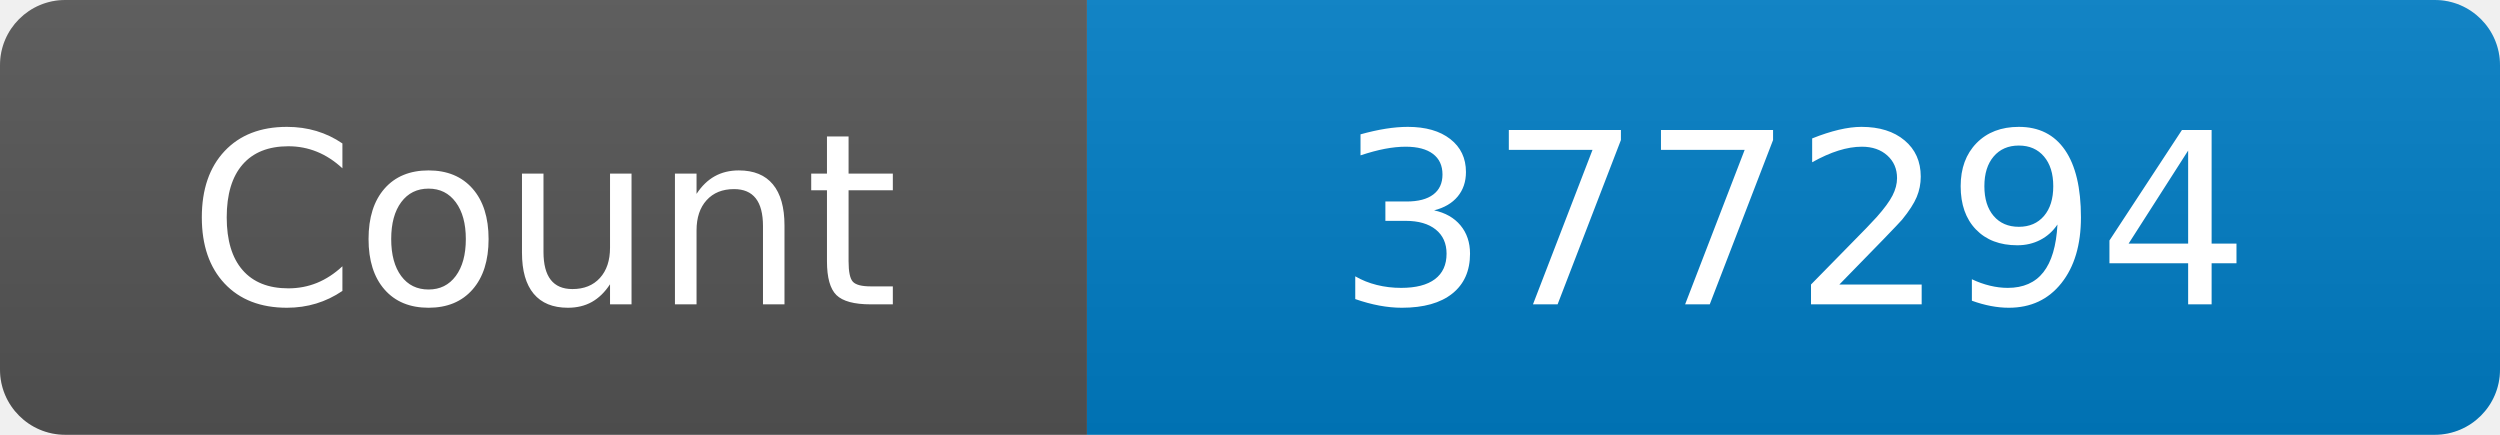
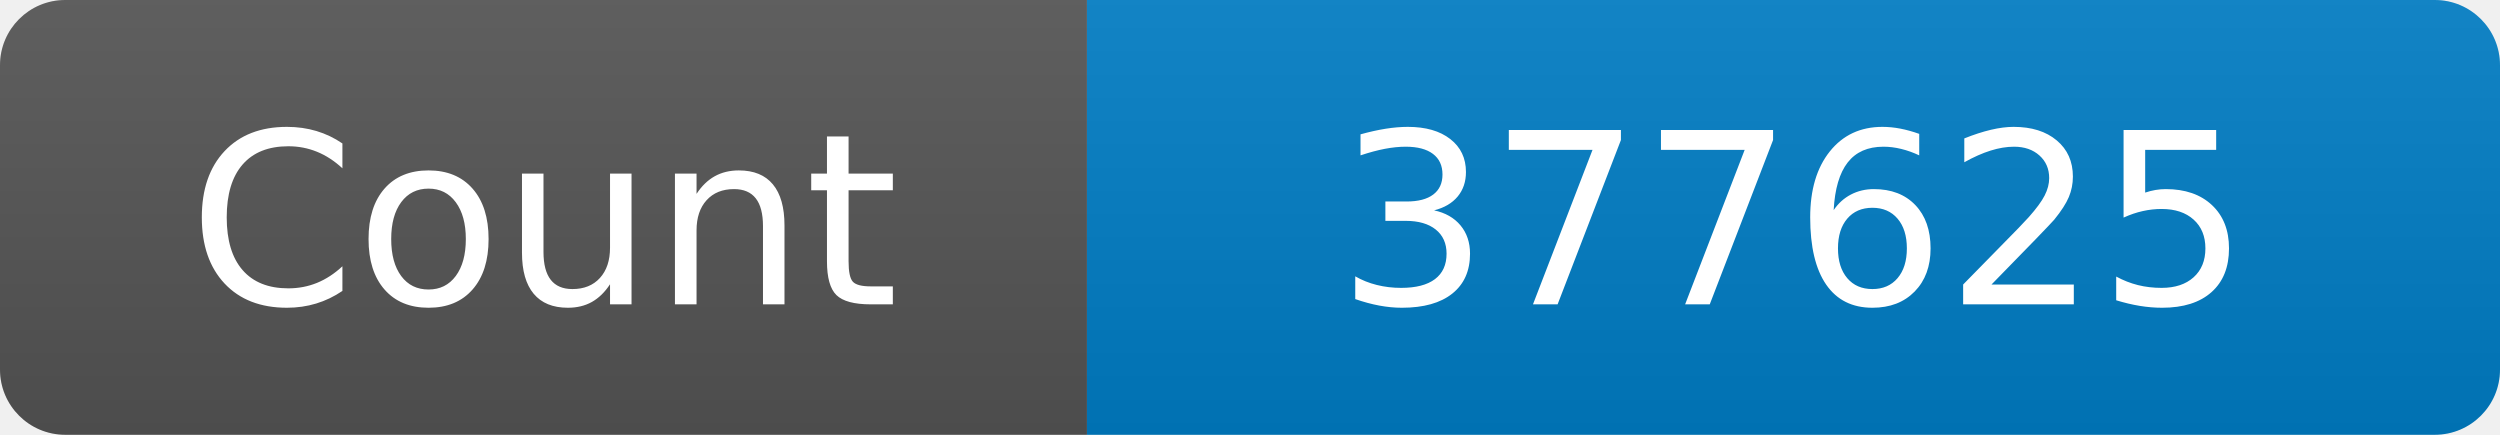
<svg xmlns="http://www.w3.org/2000/svg" width="115" height="20" role="img" aria-label="Maintained?: yes">
  <linearGradient id="s" x2="0" y2="100%">
    <stop offset="0" stop-color="#bbb" stop-opacity=".1" />
    <stop offset="1" stop-opacity=".1" />
  </linearGradient>
  <clipPath id="r">
    <rect width="115" height="20" rx="3" fill="#fff" />
  </clipPath>
  <g clip-path="url(#r)">
    <rect width="50" height="20" fill="#555" />
    <rect x="50" width="160" height="20" fill="#007ec6" />
    <rect width="115" height="20" fill="url(#s)" />
  </g>
  <g fill="#fff" text-anchor="middle" font-family="Verdana,Geneva,DejaVu Sans,sans-serif" font-size="110">
    <text x="250" y="140" transform="scale(.1)" fill="#fff">Count</text>
-     <text x="825" y="140" transform="scale(.1)" fill="#fff">377294</text>
+     <text x="825" y="140" transform="scale(.1)" fill="#fff">377625</text>
  </g>
</svg>
